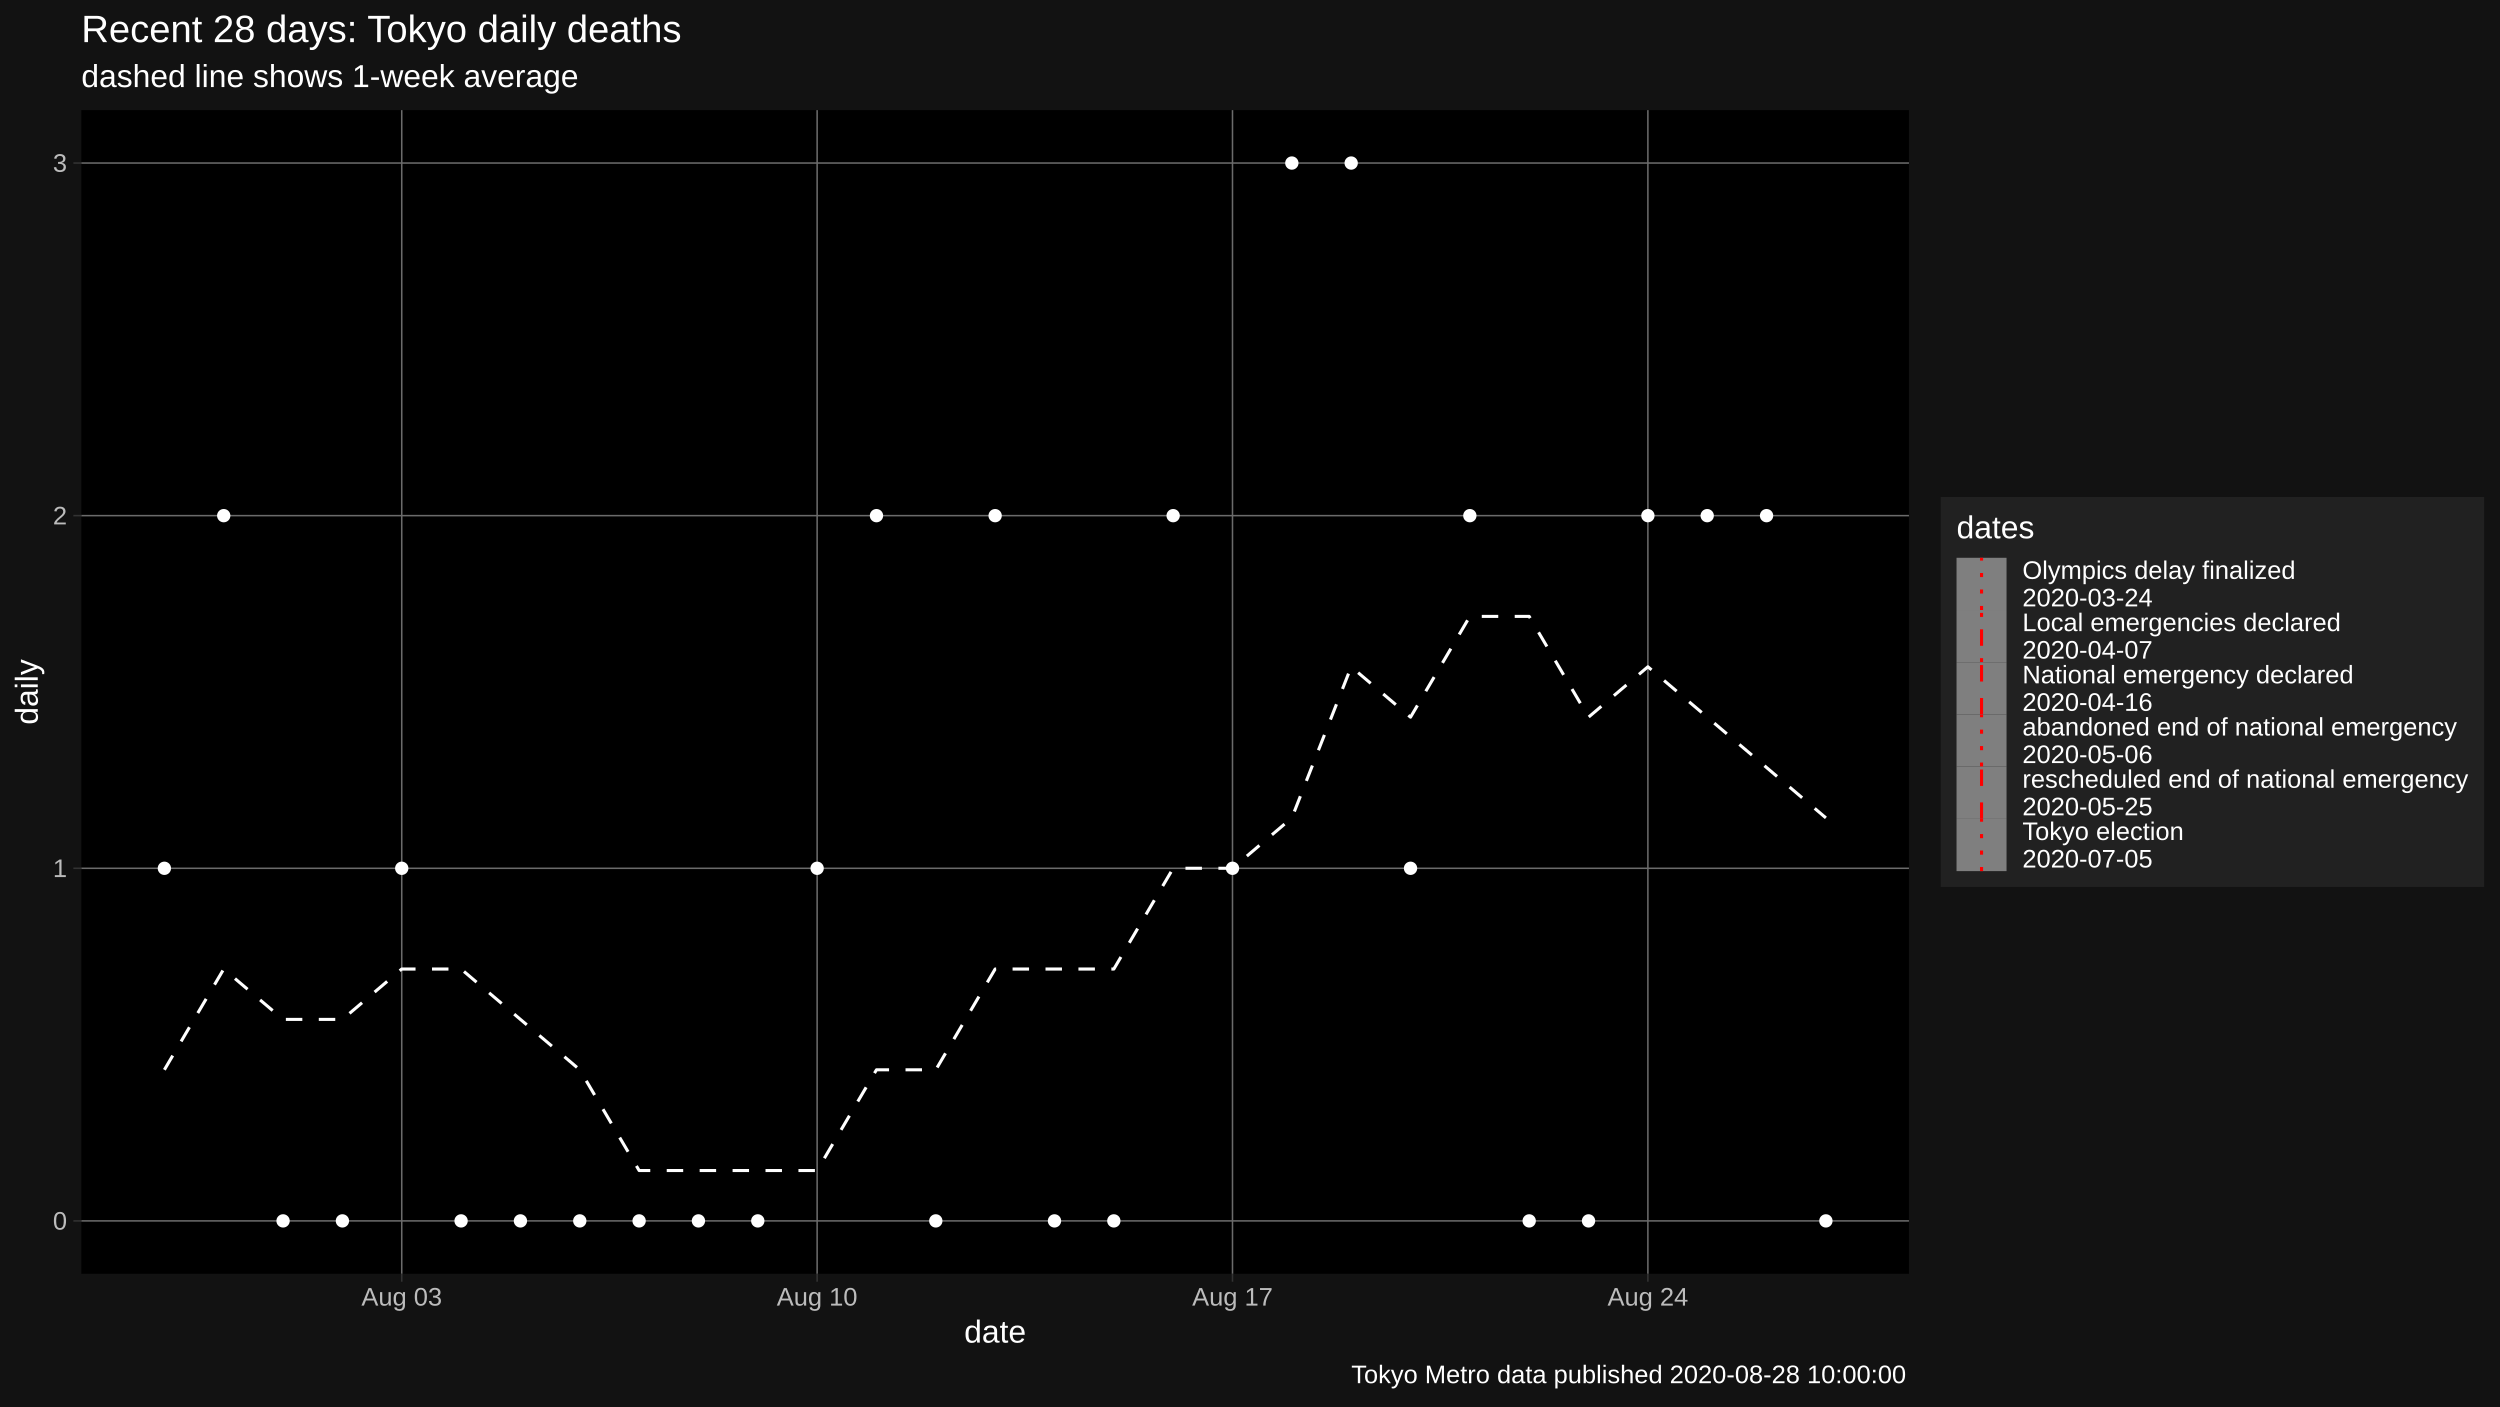
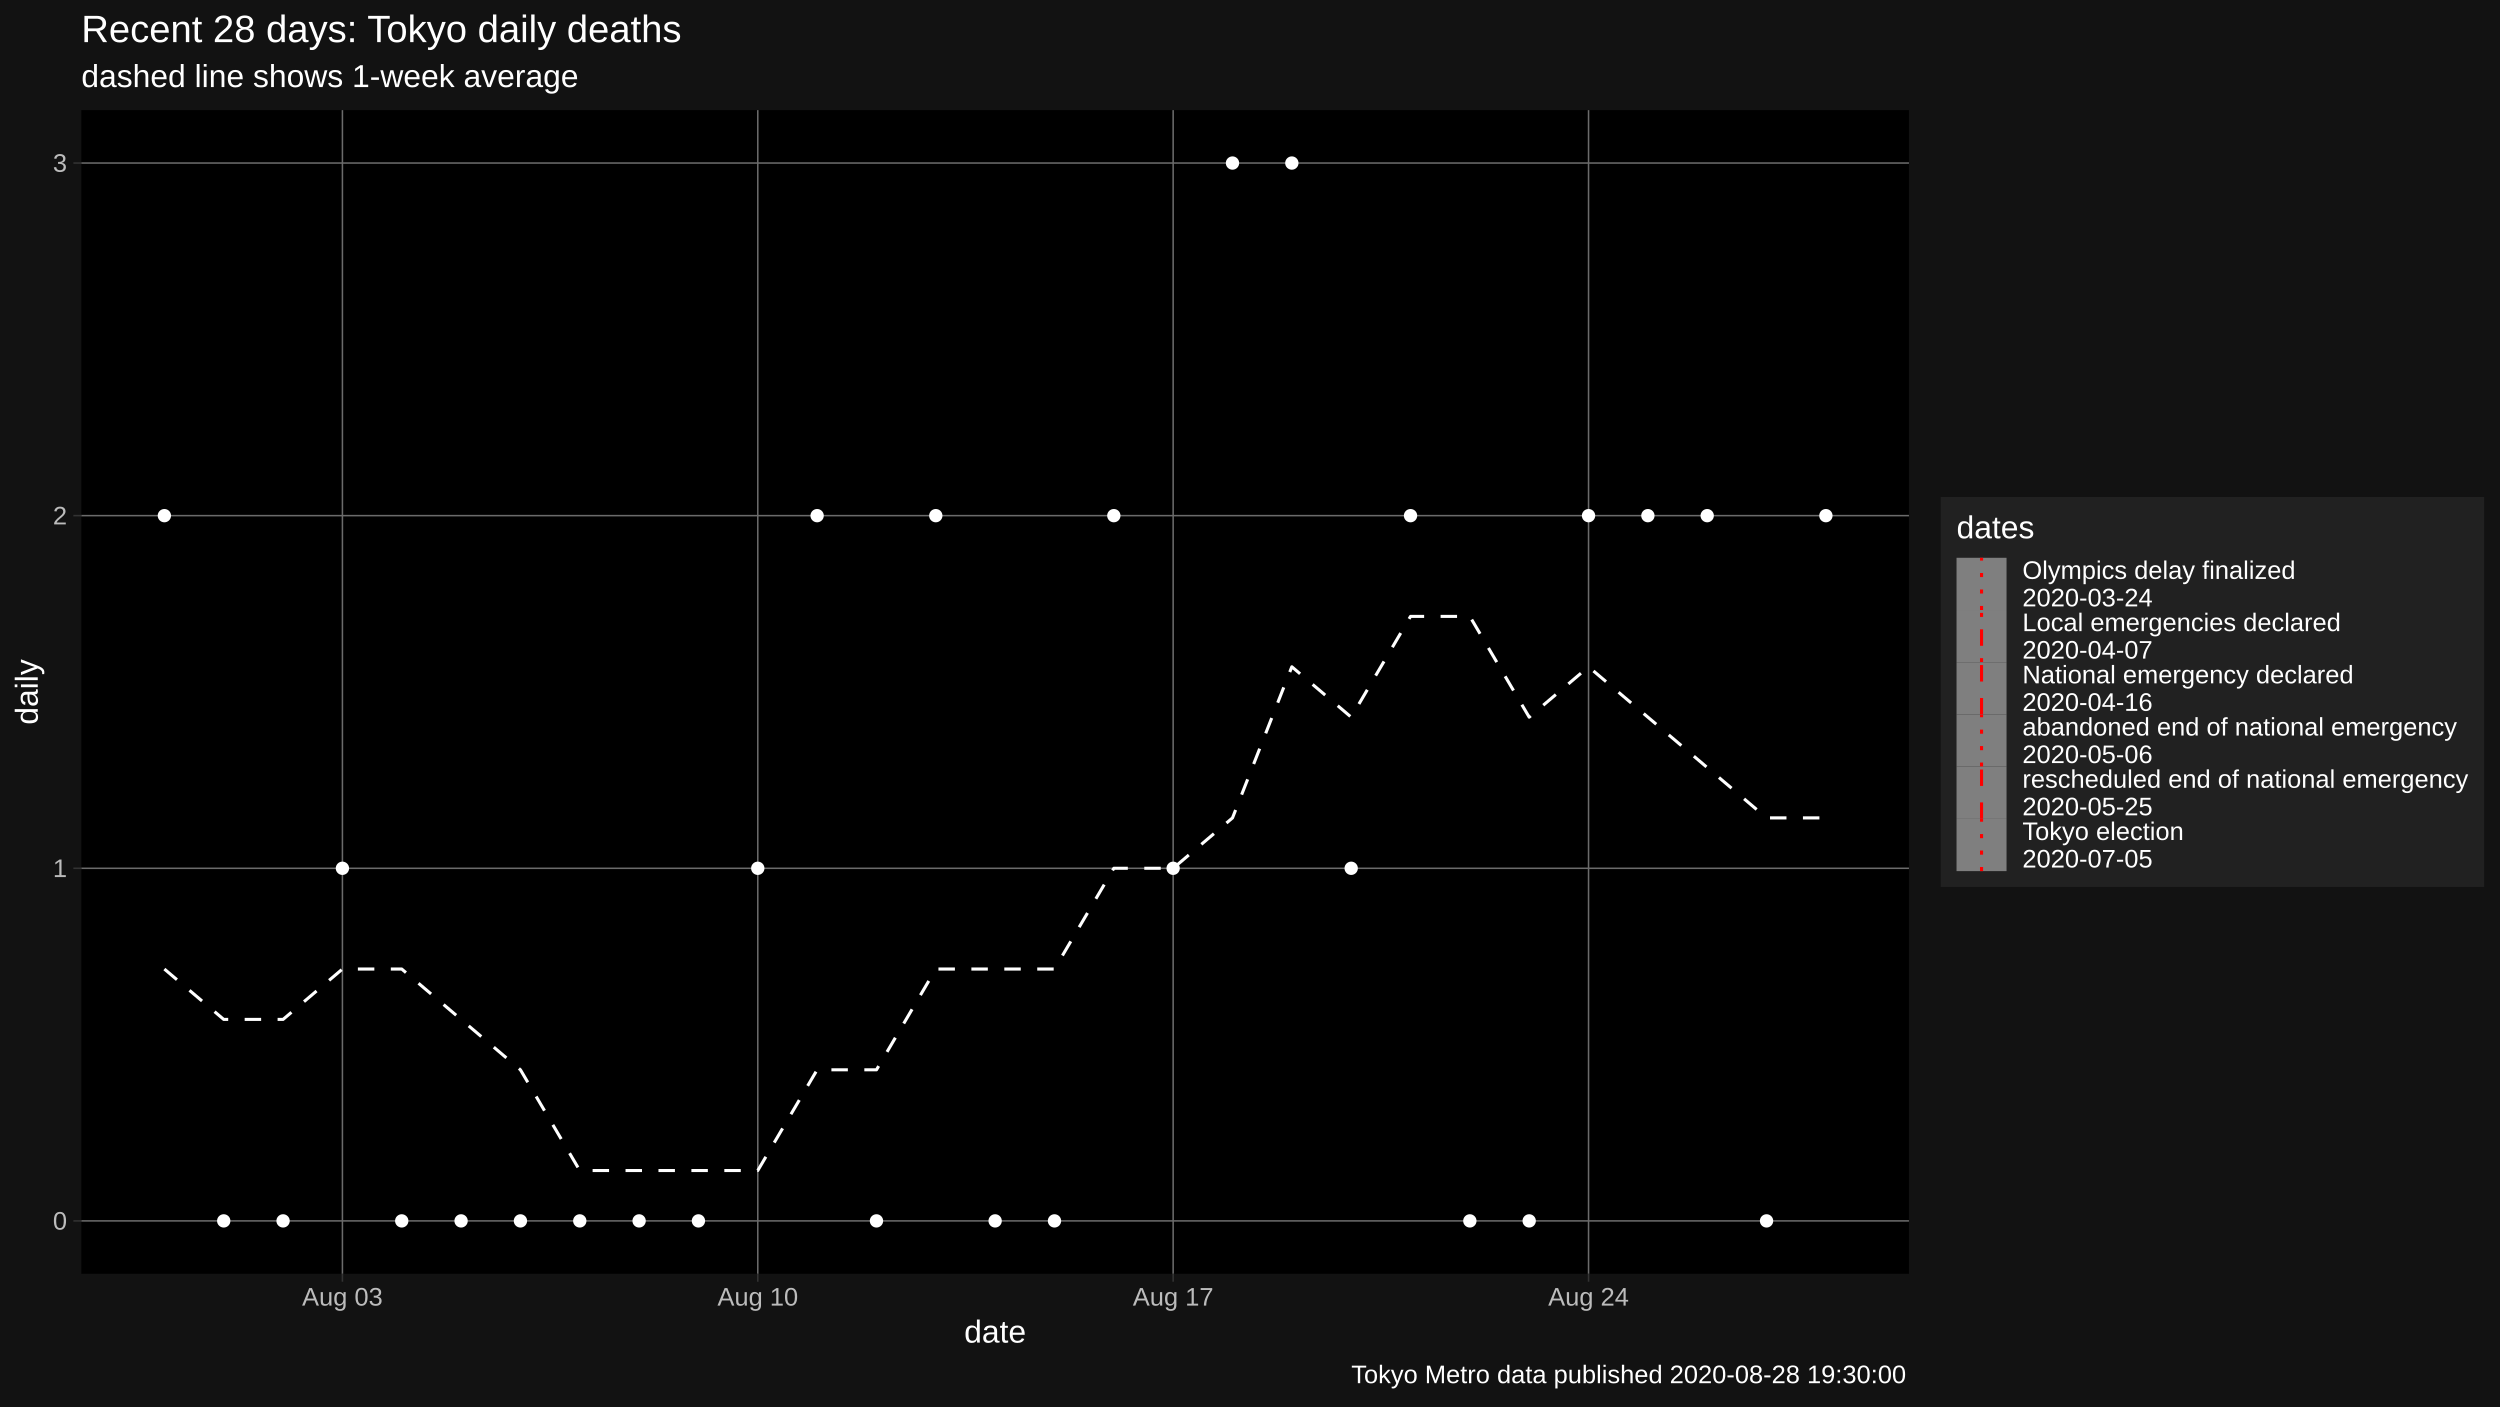
<svg xmlns="http://www.w3.org/2000/svg" viewBox="0 0 864.00 486.00">
  <defs>
    <style type="text/css">
    line, polyline, polygon, path, rect, circle {
      fill: none;
      stroke: #000000;
      stroke-linecap: round;
      stroke-linejoin: round;
      stroke-miterlimit: 10.00;
    }
  </style>
  </defs>
  <rect width="100%" height="100%" style="stroke: none; fill: #FFFFFF;" />
  <rect x="0" y="0.00" width="864.00" height="486.00" style="stroke-width: 1.07; stroke: #121212; fill: #121212;" />
  <defs>
    <clipPath id="cpMjguMTB8NjU5Ljc0fDQ0MC4yMnwzOC4wNw==">
      <rect x="28.10" y="38.07" width="631.64" height="402.15" />
    </clipPath>
  </defs>
  <rect x="28.10" y="38.07" width="631.64" height="402.15" style="stroke-width: 1.07; stroke: none; fill: #000000;" clip-path="url(#cpMjguMTB8NjU5Ljc0fDQ0MC4yMnwzOC4wNw==)" />
  <polyline points="28.10,421.94 659.74,421.94 " style="stroke-width: 0.53; stroke: #6B6B6B; stroke-linecap: butt;" clip-path="url(#cpMjguMTB8NjU5Ljc0fDQ0MC4yMnwzOC4wNw==)" />
  <polyline points="28.10,300.08 659.74,300.08 " style="stroke-width: 0.53; stroke: #6B6B6B; stroke-linecap: butt;" clip-path="url(#cpMjguMTB8NjU5Ljc0fDQ0MC4yMnwzOC4wNw==)" />
  <polyline points="28.10,178.21 659.74,178.21 " style="stroke-width: 0.53; stroke: #6B6B6B; stroke-linecap: butt;" clip-path="url(#cpMjguMTB8NjU5Ljc0fDQ0MC4yMnwzOC4wNw==)" />
  <polyline points="28.10,56.35 659.74,56.35 " style="stroke-width: 0.53; stroke: #6B6B6B; stroke-linecap: butt;" clip-path="url(#cpMjguMTB8NjU5Ljc0fDQ0MC4yMnwzOC4wNw==)" />
-   <polyline points="138.84,440.22 138.84,38.07 " style="stroke-width: 0.53; stroke: #6B6B6B; stroke-linecap: butt;" clip-path="url(#cpMjguMTB8NjU5Ljc0fDQ0MC4yMnwzOC4wNw==)" />
-   <polyline points="282.40,440.22 282.40,38.07 " style="stroke-width: 0.53; stroke: #6B6B6B; stroke-linecap: butt;" clip-path="url(#cpMjguMTB8NjU5Ljc0fDQ0MC4yMnwzOC4wNw==)" />
-   <polyline points="425.95,440.22 425.95,38.07 " style="stroke-width: 0.53; stroke: #6B6B6B; stroke-linecap: butt;" clip-path="url(#cpMjguMTB8NjU5Ljc0fDQ0MC4yMnwzOC4wNw==)" />
-   <polyline points="569.51,440.22 569.51,38.07 " style="stroke-width: 0.53; stroke: #6B6B6B; stroke-linecap: butt;" clip-path="url(#cpMjguMTB8NjU5Ljc0fDQ0MC4yMnwzOC4wNw==)" />
-   <polyline points="56.81,369.72 77.32,334.90 97.83,352.31 118.34,352.31 138.84,334.90 159.35,334.90 179.86,352.31 200.37,369.72 220.88,404.53 241.38,404.53 261.89,404.53 282.40,404.53 302.91,369.72 323.41,369.72 343.92,334.90 364.43,334.90 384.94,334.90 405.44,300.08 425.95,300.08 446.46,282.67 466.97,230.44 487.48,247.85 507.98,213.03 528.49,213.03 549.00,247.85 569.51,230.44 590.01,247.85 610.52,265.26 631.03,282.67 " style="stroke-width: 1.07; stroke: #FFFFFF; stroke-dasharray: 5.69,5.69; stroke-linecap: butt;" clip-path="url(#cpMjguMTB8NjU5Ljc0fDQ0MC4yMnwzOC4wNw==)" />
-   <circle cx="56.81" cy="300.08" r="1.95" style="stroke-width: 0.71; stroke: #FFFFFF; fill: #FFFFFF;" clip-path="url(#cpMjguMTB8NjU5Ljc0fDQ0MC4yMnwzOC4wNw==)" />
-   <circle cx="77.32" cy="178.21" r="1.95" style="stroke-width: 0.71; stroke: #FFFFFF; fill: #FFFFFF;" clip-path="url(#cpMjguMTB8NjU5Ljc0fDQ0MC4yMnwzOC4wNw==)" />
+   <polyline points="118.34,440.22 118.34,38.07 " style="stroke-width: 0.53; stroke: #6B6B6B; stroke-linecap: butt;" clip-path="url(#cpMjguMTB8NjU5Ljc0fDQ0MC4yMnwzOC4wNw==)" />
+   <polyline points="261.89,440.22 261.89,38.07 " style="stroke-width: 0.53; stroke: #6B6B6B; stroke-linecap: butt;" clip-path="url(#cpMjguMTB8NjU5Ljc0fDQ0MC4yMnwzOC4wNw==)" />
+   <polyline points="405.44,440.22 405.44,38.07 " style="stroke-width: 0.53; stroke: #6B6B6B; stroke-linecap: butt;" clip-path="url(#cpMjguMTB8NjU5Ljc0fDQ0MC4yMnwzOC4wNw==)" />
+   <polyline points="549.00,440.22 549.00,38.07 " style="stroke-width: 0.53; stroke: #6B6B6B; stroke-linecap: butt;" clip-path="url(#cpMjguMTB8NjU5Ljc0fDQ0MC4yMnwzOC4wNw==)" />
+   <polyline points="56.81,334.90 77.32,352.31 97.83,352.31 118.34,334.90 138.84,334.90 159.35,352.31 179.86,369.72 200.37,404.53 220.88,404.53 241.38,404.53 261.89,404.53 282.40,369.72 302.91,369.72 323.41,334.90 343.92,334.90 364.43,334.90 384.94,300.08 405.44,300.08 425.95,282.67 446.46,230.44 466.97,247.85 487.48,213.03 507.98,213.03 528.49,247.85 549.00,230.44 569.51,247.85 590.01,265.26 610.52,282.67 631.03,282.67 " style="stroke-width: 1.07; stroke: #FFFFFF; stroke-dasharray: 5.69,5.69; stroke-linecap: butt;" clip-path="url(#cpMjguMTB8NjU5Ljc0fDQ0MC4yMnwzOC4wNw==)" />
+   <circle cx="56.81" cy="178.21" r="1.95" style="stroke-width: 0.71; stroke: #FFFFFF; fill: #FFFFFF;" clip-path="url(#cpMjguMTB8NjU5Ljc0fDQ0MC4yMnwzOC4wNw==)" />
+   <circle cx="77.32" cy="421.94" r="1.95" style="stroke-width: 0.71; stroke: #FFFFFF; fill: #FFFFFF;" clip-path="url(#cpMjguMTB8NjU5Ljc0fDQ0MC4yMnwzOC4wNw==)" />
  <circle cx="97.83" cy="421.94" r="1.95" style="stroke-width: 0.71; stroke: #FFFFFF; fill: #FFFFFF;" clip-path="url(#cpMjguMTB8NjU5Ljc0fDQ0MC4yMnwzOC4wNw==)" />
-   <circle cx="118.34" cy="421.94" r="1.95" style="stroke-width: 0.71; stroke: #FFFFFF; fill: #FFFFFF;" clip-path="url(#cpMjguMTB8NjU5Ljc0fDQ0MC4yMnwzOC4wNw==)" />
-   <circle cx="138.84" cy="300.08" r="1.95" style="stroke-width: 0.71; stroke: #FFFFFF; fill: #FFFFFF;" clip-path="url(#cpMjguMTB8NjU5Ljc0fDQ0MC4yMnwzOC4wNw==)" />
+   <circle cx="118.34" cy="300.08" r="1.95" style="stroke-width: 0.71; stroke: #FFFFFF; fill: #FFFFFF;" clip-path="url(#cpMjguMTB8NjU5Ljc0fDQ0MC4yMnwzOC4wNw==)" />
+   <circle cx="138.84" cy="421.94" r="1.95" style="stroke-width: 0.71; stroke: #FFFFFF; fill: #FFFFFF;" clip-path="url(#cpMjguMTB8NjU5Ljc0fDQ0MC4yMnwzOC4wNw==)" />
  <circle cx="159.35" cy="421.94" r="1.95" style="stroke-width: 0.71; stroke: #FFFFFF; fill: #FFFFFF;" clip-path="url(#cpMjguMTB8NjU5Ljc0fDQ0MC4yMnwzOC4wNw==)" />
  <circle cx="179.86" cy="421.94" r="1.95" style="stroke-width: 0.71; stroke: #FFFFFF; fill: #FFFFFF;" clip-path="url(#cpMjguMTB8NjU5Ljc0fDQ0MC4yMnwzOC4wNw==)" />
  <circle cx="200.37" cy="421.94" r="1.95" style="stroke-width: 0.71; stroke: #FFFFFF; fill: #FFFFFF;" clip-path="url(#cpMjguMTB8NjU5Ljc0fDQ0MC4yMnwzOC4wNw==)" />
  <circle cx="220.88" cy="421.94" r="1.95" style="stroke-width: 0.71; stroke: #FFFFFF; fill: #FFFFFF;" clip-path="url(#cpMjguMTB8NjU5Ljc0fDQ0MC4yMnwzOC4wNw==)" />
  <circle cx="241.38" cy="421.94" r="1.95" style="stroke-width: 0.71; stroke: #FFFFFF; fill: #FFFFFF;" clip-path="url(#cpMjguMTB8NjU5Ljc0fDQ0MC4yMnwzOC4wNw==)" />
-   <circle cx="261.89" cy="421.94" r="1.95" style="stroke-width: 0.71; stroke: #FFFFFF; fill: #FFFFFF;" clip-path="url(#cpMjguMTB8NjU5Ljc0fDQ0MC4yMnwzOC4wNw==)" />
-   <circle cx="282.40" cy="300.08" r="1.95" style="stroke-width: 0.71; stroke: #FFFFFF; fill: #FFFFFF;" clip-path="url(#cpMjguMTB8NjU5Ljc0fDQ0MC4yMnwzOC4wNw==)" />
-   <circle cx="302.91" cy="178.21" r="1.95" style="stroke-width: 0.71; stroke: #FFFFFF; fill: #FFFFFF;" clip-path="url(#cpMjguMTB8NjU5Ljc0fDQ0MC4yMnwzOC4wNw==)" />
-   <circle cx="323.41" cy="421.94" r="1.95" style="stroke-width: 0.71; stroke: #FFFFFF; fill: #FFFFFF;" clip-path="url(#cpMjguMTB8NjU5Ljc0fDQ0MC4yMnwzOC4wNw==)" />
-   <circle cx="343.92" cy="178.21" r="1.95" style="stroke-width: 0.71; stroke: #FFFFFF; fill: #FFFFFF;" clip-path="url(#cpMjguMTB8NjU5Ljc0fDQ0MC4yMnwzOC4wNw==)" />
+   <circle cx="261.89" cy="300.08" r="1.95" style="stroke-width: 0.71; stroke: #FFFFFF; fill: #FFFFFF;" clip-path="url(#cpMjguMTB8NjU5Ljc0fDQ0MC4yMnwzOC4wNw==)" />
+   <circle cx="282.40" cy="178.21" r="1.95" style="stroke-width: 0.71; stroke: #FFFFFF; fill: #FFFFFF;" clip-path="url(#cpMjguMTB8NjU5Ljc0fDQ0MC4yMnwzOC4wNw==)" />
+   <circle cx="302.91" cy="421.94" r="1.95" style="stroke-width: 0.71; stroke: #FFFFFF; fill: #FFFFFF;" clip-path="url(#cpMjguMTB8NjU5Ljc0fDQ0MC4yMnwzOC4wNw==)" />
+   <circle cx="323.41" cy="178.21" r="1.95" style="stroke-width: 0.71; stroke: #FFFFFF; fill: #FFFFFF;" clip-path="url(#cpMjguMTB8NjU5Ljc0fDQ0MC4yMnwzOC4wNw==)" />
+   <circle cx="343.92" cy="421.94" r="1.95" style="stroke-width: 0.71; stroke: #FFFFFF; fill: #FFFFFF;" clip-path="url(#cpMjguMTB8NjU5Ljc0fDQ0MC4yMnwzOC4wNw==)" />
  <circle cx="364.43" cy="421.94" r="1.95" style="stroke-width: 0.71; stroke: #FFFFFF; fill: #FFFFFF;" clip-path="url(#cpMjguMTB8NjU5Ljc0fDQ0MC4yMnwzOC4wNw==)" />
-   <circle cx="384.94" cy="421.94" r="1.95" style="stroke-width: 0.71; stroke: #FFFFFF; fill: #FFFFFF;" clip-path="url(#cpMjguMTB8NjU5Ljc0fDQ0MC4yMnwzOC4wNw==)" />
-   <circle cx="405.44" cy="178.21" r="1.95" style="stroke-width: 0.71; stroke: #FFFFFF; fill: #FFFFFF;" clip-path="url(#cpMjguMTB8NjU5Ljc0fDQ0MC4yMnwzOC4wNw==)" />
-   <circle cx="425.95" cy="300.08" r="1.95" style="stroke-width: 0.71; stroke: #FFFFFF; fill: #FFFFFF;" clip-path="url(#cpMjguMTB8NjU5Ljc0fDQ0MC4yMnwzOC4wNw==)" />
+   <circle cx="384.94" cy="178.21" r="1.95" style="stroke-width: 0.71; stroke: #FFFFFF; fill: #FFFFFF;" clip-path="url(#cpMjguMTB8NjU5Ljc0fDQ0MC4yMnwzOC4wNw==)" />
+   <circle cx="405.44" cy="300.08" r="1.95" style="stroke-width: 0.71; stroke: #FFFFFF; fill: #FFFFFF;" clip-path="url(#cpMjguMTB8NjU5Ljc0fDQ0MC4yMnwzOC4wNw==)" />
+   <circle cx="425.95" cy="56.35" r="1.95" style="stroke-width: 0.71; stroke: #FFFFFF; fill: #FFFFFF;" clip-path="url(#cpMjguMTB8NjU5Ljc0fDQ0MC4yMnwzOC4wNw==)" />
  <circle cx="446.46" cy="56.35" r="1.95" style="stroke-width: 0.71; stroke: #FFFFFF; fill: #FFFFFF;" clip-path="url(#cpMjguMTB8NjU5Ljc0fDQ0MC4yMnwzOC4wNw==)" />
-   <circle cx="466.97" cy="56.35" r="1.95" style="stroke-width: 0.71; stroke: #FFFFFF; fill: #FFFFFF;" clip-path="url(#cpMjguMTB8NjU5Ljc0fDQ0MC4yMnwzOC4wNw==)" />
-   <circle cx="487.48" cy="300.08" r="1.95" style="stroke-width: 0.71; stroke: #FFFFFF; fill: #FFFFFF;" clip-path="url(#cpMjguMTB8NjU5Ljc0fDQ0MC4yMnwzOC4wNw==)" />
-   <circle cx="507.98" cy="178.21" r="1.95" style="stroke-width: 0.71; stroke: #FFFFFF; fill: #FFFFFF;" clip-path="url(#cpMjguMTB8NjU5Ljc0fDQ0MC4yMnwzOC4wNw==)" />
+   <circle cx="466.97" cy="300.08" r="1.95" style="stroke-width: 0.71; stroke: #FFFFFF; fill: #FFFFFF;" clip-path="url(#cpMjguMTB8NjU5Ljc0fDQ0MC4yMnwzOC4wNw==)" />
+   <circle cx="487.48" cy="178.21" r="1.95" style="stroke-width: 0.71; stroke: #FFFFFF; fill: #FFFFFF;" clip-path="url(#cpMjguMTB8NjU5Ljc0fDQ0MC4yMnwzOC4wNw==)" />
+   <circle cx="507.98" cy="421.94" r="1.95" style="stroke-width: 0.71; stroke: #FFFFFF; fill: #FFFFFF;" clip-path="url(#cpMjguMTB8NjU5Ljc0fDQ0MC4yMnwzOC4wNw==)" />
  <circle cx="528.49" cy="421.94" r="1.95" style="stroke-width: 0.71; stroke: #FFFFFF; fill: #FFFFFF;" clip-path="url(#cpMjguMTB8NjU5Ljc0fDQ0MC4yMnwzOC4wNw==)" />
-   <circle cx="549.00" cy="421.94" r="1.95" style="stroke-width: 0.71; stroke: #FFFFFF; fill: #FFFFFF;" clip-path="url(#cpMjguMTB8NjU5Ljc0fDQ0MC4yMnwzOC4wNw==)" />
+   <circle cx="549.00" cy="178.21" r="1.95" style="stroke-width: 0.71; stroke: #FFFFFF; fill: #FFFFFF;" clip-path="url(#cpMjguMTB8NjU5Ljc0fDQ0MC4yMnwzOC4wNw==)" />
  <circle cx="569.51" cy="178.21" r="1.95" style="stroke-width: 0.71; stroke: #FFFFFF; fill: #FFFFFF;" clip-path="url(#cpMjguMTB8NjU5Ljc0fDQ0MC4yMnwzOC4wNw==)" />
  <circle cx="590.01" cy="178.21" r="1.95" style="stroke-width: 0.71; stroke: #FFFFFF; fill: #FFFFFF;" clip-path="url(#cpMjguMTB8NjU5Ljc0fDQ0MC4yMnwzOC4wNw==)" />
-   <circle cx="610.52" cy="178.21" r="1.95" style="stroke-width: 0.71; stroke: #FFFFFF; fill: #FFFFFF;" clip-path="url(#cpMjguMTB8NjU5Ljc0fDQ0MC4yMnwzOC4wNw==)" />
-   <circle cx="631.03" cy="421.94" r="1.95" style="stroke-width: 0.71; stroke: #FFFFFF; fill: #FFFFFF;" clip-path="url(#cpMjguMTB8NjU5Ljc0fDQ0MC4yMnwzOC4wNw==)" />
+   <circle cx="610.52" cy="421.94" r="1.95" style="stroke-width: 0.71; stroke: #FFFFFF; fill: #FFFFFF;" clip-path="url(#cpMjguMTB8NjU5Ljc0fDQ0MC4yMnwzOC4wNw==)" />
+   <circle cx="631.03" cy="178.21" r="1.95" style="stroke-width: 0.71; stroke: #FFFFFF; fill: #FFFFFF;" clip-path="url(#cpMjguMTB8NjU5Ljc0fDQ0MC4yMnwzOC4wNw==)" />
  <defs>
    <clipPath id="cpMC4wMHw4NjQuMDB8NDg2LjAwfDAuMDA=">
      <rect x="0.00" y="0.00" width="864.00" height="486.00" />
    </clipPath>
  </defs>
  <g clip-path="url(#cpMC4wMHw4NjQuMDB8NDg2LjAwfDAuMDA=)">
    <text x="18.28" y="424.97" style="font-size: 8.80px; fill: #BCBCBC; font-family: Liberation Sans;" textLength="4.89px" lengthAdjust="spacingAndGlyphs">0</text>
  </g>
  <g clip-path="url(#cpMC4wMHw4NjQuMDB8NDg2LjAwfDAuMDA=)">
    <text x="18.28" y="303.11" style="font-size: 8.80px; fill: #BCBCBC; font-family: Liberation Sans;" textLength="4.89px" lengthAdjust="spacingAndGlyphs">1</text>
  </g>
  <g clip-path="url(#cpMC4wMHw4NjQuMDB8NDg2LjAwfDAuMDA=)">
    <text x="18.28" y="181.24" style="font-size: 8.80px; fill: #BCBCBC; font-family: Liberation Sans;" textLength="4.89px" lengthAdjust="spacingAndGlyphs">2</text>
  </g>
  <g clip-path="url(#cpMC4wMHw4NjQuMDB8NDg2LjAwfDAuMDA=)">
    <text x="18.28" y="59.38" style="font-size: 8.80px; fill: #BCBCBC; font-family: Liberation Sans;" textLength="4.89px" lengthAdjust="spacingAndGlyphs">3</text>
  </g>
  <polyline points="25.36,421.94 28.10,421.94 " style="stroke-width: 0.53; stroke: #333333; stroke-linecap: butt;" clip-path="url(#cpMC4wMHw4NjQuMDB8NDg2LjAwfDAuMDA=)" />
  <polyline points="25.36,300.08 28.10,300.08 " style="stroke-width: 0.53; stroke: #333333; stroke-linecap: butt;" clip-path="url(#cpMC4wMHw4NjQuMDB8NDg2LjAwfDAuMDA=)" />
  <polyline points="25.36,178.21 28.10,178.21 " style="stroke-width: 0.53; stroke: #333333; stroke-linecap: butt;" clip-path="url(#cpMC4wMHw4NjQuMDB8NDg2LjAwfDAuMDA=)" />
  <polyline points="25.36,56.35 28.10,56.35 " style="stroke-width: 0.53; stroke: #333333; stroke-linecap: butt;" clip-path="url(#cpMC4wMHw4NjQuMDB8NDg2LjAwfDAuMDA=)" />
-   <polyline points="138.84,442.96 138.84,440.22 " style="stroke-width: 0.53; stroke: #333333; stroke-linecap: butt;" clip-path="url(#cpMC4wMHw4NjQuMDB8NDg2LjAwfDAuMDA=)" />
-   <polyline points="282.40,442.96 282.40,440.22 " style="stroke-width: 0.53; stroke: #333333; stroke-linecap: butt;" clip-path="url(#cpMC4wMHw4NjQuMDB8NDg2LjAwfDAuMDA=)" />
-   <polyline points="425.95,442.96 425.95,440.22 " style="stroke-width: 0.53; stroke: #333333; stroke-linecap: butt;" clip-path="url(#cpMC4wMHw4NjQuMDB8NDg2LjAwfDAuMDA=)" />
-   <polyline points="569.51,442.96 569.51,440.22 " style="stroke-width: 0.53; stroke: #333333; stroke-linecap: butt;" clip-path="url(#cpMC4wMHw4NjQuMDB8NDg2LjAwfDAuMDA=)" />
+   <polyline points="118.34,442.96 118.34,440.22 " style="stroke-width: 0.53; stroke: #333333; stroke-linecap: butt;" clip-path="url(#cpMC4wMHw4NjQuMDB8NDg2LjAwfDAuMDA=)" />
+   <polyline points="261.89,442.96 261.89,440.22 " style="stroke-width: 0.53; stroke: #333333; stroke-linecap: butt;" clip-path="url(#cpMC4wMHw4NjQuMDB8NDg2LjAwfDAuMDA=)" />
+   <polyline points="405.44,442.96 405.44,440.22 " style="stroke-width: 0.53; stroke: #333333; stroke-linecap: butt;" clip-path="url(#cpMC4wMHw4NjQuMDB8NDg2LjAwfDAuMDA=)" />
+   <polyline points="549.00,442.96 549.00,440.22 " style="stroke-width: 0.53; stroke: #333333; stroke-linecap: butt;" clip-path="url(#cpMC4wMHw4NjQuMDB8NDg2LjAwfDAuMDA=)" />
  <g clip-path="url(#cpMC4wMHw4NjQuMDB8NDg2LjAwfDAuMDA=)">
-     <text x="124.90" y="451.21" style="font-size: 8.80px; fill: #BCBCBC; font-family: Liberation Sans;" textLength="27.89px" lengthAdjust="spacingAndGlyphs">Aug 03</text>
+     <text x="104.39" y="451.21" style="font-size: 8.80px; fill: #BCBCBC; font-family: Liberation Sans;" textLength="27.89px" lengthAdjust="spacingAndGlyphs">Aug 03</text>
  </g>
  <g clip-path="url(#cpMC4wMHw4NjQuMDB8NDg2LjAwfDAuMDA=)">
-     <text x="268.45" y="451.21" style="font-size: 8.80px; fill: #BCBCBC; font-family: Liberation Sans;" textLength="27.89px" lengthAdjust="spacingAndGlyphs">Aug 10</text>
+     <text x="247.95" y="451.21" style="font-size: 8.80px; fill: #BCBCBC; font-family: Liberation Sans;" textLength="27.89px" lengthAdjust="spacingAndGlyphs">Aug 10</text>
  </g>
  <g clip-path="url(#cpMC4wMHw4NjQuMDB8NDg2LjAwfDAuMDA=)">
-     <text x="412.01" y="451.21" style="font-size: 8.80px; fill: #BCBCBC; font-family: Liberation Sans;" textLength="27.89px" lengthAdjust="spacingAndGlyphs">Aug 17</text>
+     <text x="391.50" y="451.21" style="font-size: 8.80px; fill: #BCBCBC; font-family: Liberation Sans;" textLength="27.89px" lengthAdjust="spacingAndGlyphs">Aug 17</text>
  </g>
  <g clip-path="url(#cpMC4wMHw4NjQuMDB8NDg2LjAwfDAuMDA=)">
-     <text x="555.56" y="451.21" style="font-size: 8.80px; fill: #BCBCBC; font-family: Liberation Sans;" textLength="27.89px" lengthAdjust="spacingAndGlyphs">Aug 24</text>
+     <text x="535.05" y="451.21" style="font-size: 8.80px; fill: #BCBCBC; font-family: Liberation Sans;" textLength="27.89px" lengthAdjust="spacingAndGlyphs">Aug 24</text>
  </g>
  <g clip-path="url(#cpMC4wMHw4NjQuMDB8NDg2LjAwfDAuMDA=)">
    <text x="333.22" y="464.01" style="font-size: 11.00px; fill: #FFFFFF; font-family: Liberation Sans;" textLength="21.41px" lengthAdjust="spacingAndGlyphs">date</text>
  </g>
  <g clip-path="url(#cpMC4wMHw4NjQuMDB8NDg2LjAwfDAuMDA=)">
    <text transform="translate(13.05,250.46) rotate(-90)" style="font-size: 11.00px; fill: #FFFFFF; font-family: Liberation Sans;" textLength="22.62px" lengthAdjust="spacingAndGlyphs">daily</text>
  </g>
  <rect x="670.70" y="171.75" width="187.82" height="134.79" style="stroke-width: 1.07; stroke: none; fill: #212121;" clip-path="url(#cpMC4wMHw4NjQuMDB8NDg2LjAwfDAuMDA=)" />
  <g clip-path="url(#cpMC4wMHw4NjQuMDB8NDg2LjAwfDAuMDA=)">
    <text x="676.18" y="186.04" style="font-size: 11.00px; fill: #FFFFFF; font-family: Liberation Sans;" textLength="26.91px" lengthAdjust="spacingAndGlyphs">dates</text>
  </g>
  <rect x="676.18" y="192.77" width="17.28" height="18.05" style="stroke-width: 1.07; stroke: none; fill: #7F7F7F;" clip-path="url(#cpMC4wMHw4NjQuMDB8NDg2LjAwfDAuMDA=)" />
  <line x1="684.82" y1="210.82" x2="684.82" y2="192.77" style="stroke-width: 1.07; stroke: #FF0000; stroke-dasharray: 1.42,4.27; stroke-linecap: butt;" clip-path="url(#cpMC4wMHw4NjQuMDB8NDg2LjAwfDAuMDA=)" />
  <rect x="676.18" y="210.82" width="17.28" height="18.05" style="stroke-width: 1.07; stroke: none; fill: #7F7F7F;" clip-path="url(#cpMC4wMHw4NjQuMDB8NDg2LjAwfDAuMDA=)" />
  <line x1="684.82" y1="228.87" x2="684.82" y2="210.82" style="stroke-width: 1.07; stroke: #FF0000; stroke-dasharray: 1.42,4.27,5.69,4.27; stroke-linecap: butt;" clip-path="url(#cpMC4wMHw4NjQuMDB8NDg2LjAwfDAuMDA=)" />
  <rect x="676.18" y="228.87" width="17.28" height="18.05" style="stroke-width: 1.07; stroke: none; fill: #7F7F7F;" clip-path="url(#cpMC4wMHw4NjQuMDB8NDg2LjAwfDAuMDA=)" />
  <line x1="684.82" y1="246.91" x2="684.82" y2="228.87" style="stroke-width: 1.07; stroke: #FF0000; stroke-dasharray: 5.69,5.69; stroke-linecap: butt;" clip-path="url(#cpMC4wMHw4NjQuMDB8NDg2LjAwfDAuMDA=)" />
  <rect x="676.18" y="246.91" width="17.28" height="18.05" style="stroke-width: 1.07; stroke: none; fill: #7F7F7F;" clip-path="url(#cpMC4wMHw4NjQuMDB8NDg2LjAwfDAuMDA=)" />
  <line x1="684.82" y1="264.96" x2="684.82" y2="246.91" style="stroke-width: 1.07; stroke: #FF0000; stroke-dasharray: 1.42,4.27; stroke-linecap: butt;" clip-path="url(#cpMC4wMHw4NjQuMDB8NDg2LjAwfDAuMDA=)" />
  <rect x="676.18" y="264.96" width="17.28" height="18.05" style="stroke-width: 1.07; stroke: none; fill: #7F7F7F;" clip-path="url(#cpMC4wMHw4NjQuMDB8NDg2LjAwfDAuMDA=)" />
  <line x1="684.82" y1="283.01" x2="684.82" y2="264.96" style="stroke-width: 1.07; stroke: #FF0000; stroke-dasharray: 5.69,5.69; stroke-linecap: butt;" clip-path="url(#cpMC4wMHw4NjQuMDB8NDg2LjAwfDAuMDA=)" />
  <rect x="676.18" y="283.01" width="17.28" height="18.05" style="stroke-width: 1.07; stroke: none; fill: #7F7F7F;" clip-path="url(#cpMC4wMHw4NjQuMDB8NDg2LjAwfDAuMDA=)" />
  <line x1="684.82" y1="301.06" x2="684.82" y2="283.01" style="stroke-width: 1.07; stroke: #FF0000; stroke-dasharray: 1.42,4.27; stroke-linecap: butt;" clip-path="url(#cpMC4wMHw4NjQuMDB8NDg2LjAwfDAuMDA=)" />
  <g clip-path="url(#cpMC4wMHw4NjQuMDB8NDg2LjAwfDAuMDA=)">
    <text x="698.94" y="200.07" style="font-size: 8.80px; fill: #FFFFFF; font-family: Liberation Sans;" textLength="94.39px" lengthAdjust="spacingAndGlyphs">Olympics delay finalized</text>
  </g>
  <g clip-path="url(#cpMC4wMHw4NjQuMDB8NDg2LjAwfDAuMDA=)">
    <text x="698.94" y="209.57" style="font-size: 8.80px; fill: #FFFFFF; font-family: Liberation Sans;" textLength="45.01px" lengthAdjust="spacingAndGlyphs">2020-03-24</text>
  </g>
  <g clip-path="url(#cpMC4wMHw4NjQuMDB8NDg2LjAwfDAuMDA=)">
    <text x="698.94" y="218.12" style="font-size: 8.80px; fill: #FFFFFF; font-family: Liberation Sans;" textLength="110.06px" lengthAdjust="spacingAndGlyphs">Local emergencies declared</text>
  </g>
  <g clip-path="url(#cpMC4wMHw4NjQuMDB8NDg2LjAwfDAuMDA=)">
    <text x="698.94" y="227.62" style="font-size: 8.80px; fill: #FFFFFF; font-family: Liberation Sans;" textLength="45.01px" lengthAdjust="spacingAndGlyphs">2020-04-07</text>
  </g>
  <g clip-path="url(#cpMC4wMHw4NjQuMDB8NDg2LjAwfDAuMDA=)">
    <text x="698.94" y="236.17" style="font-size: 8.80px; fill: #FFFFFF; font-family: Liberation Sans;" textLength="114.46px" lengthAdjust="spacingAndGlyphs">National emergency declared</text>
  </g>
  <g clip-path="url(#cpMC4wMHw4NjQuMDB8NDg2LjAwfDAuMDA=)">
    <text x="698.94" y="245.67" style="font-size: 8.80px; fill: #FFFFFF; font-family: Liberation Sans;" textLength="45.01px" lengthAdjust="spacingAndGlyphs">2020-04-16</text>
  </g>
  <g clip-path="url(#cpMC4wMHw4NjQuMDB8NDg2LjAwfDAuMDA=)">
    <text x="698.94" y="254.21" style="font-size: 8.80px; fill: #FFFFFF; font-family: Liberation Sans;" textLength="150.21px" lengthAdjust="spacingAndGlyphs">abandoned end of national emergency</text>
  </g>
  <g clip-path="url(#cpMC4wMHw4NjQuMDB8NDg2LjAwfDAuMDA=)">
    <text x="698.94" y="263.72" style="font-size: 8.80px; fill: #FFFFFF; font-family: Liberation Sans;" textLength="45.01px" lengthAdjust="spacingAndGlyphs">2020-05-06</text>
  </g>
  <g clip-path="url(#cpMC4wMHw4NjQuMDB8NDg2LjAwfDAuMDA=)">
    <text x="698.94" y="272.26" style="font-size: 8.80px; fill: #FFFFFF; font-family: Liberation Sans;" textLength="154.10px" lengthAdjust="spacingAndGlyphs">rescheduled end of national emergency</text>
  </g>
  <g clip-path="url(#cpMC4wMHw4NjQuMDB8NDg2LjAwfDAuMDA=)">
    <text x="698.94" y="281.77" style="font-size: 8.80px; fill: #FFFFFF; font-family: Liberation Sans;" textLength="45.01px" lengthAdjust="spacingAndGlyphs">2020-05-25</text>
  </g>
  <g clip-path="url(#cpMC4wMHw4NjQuMDB8NDg2LjAwfDAuMDA=)">
    <text x="698.94" y="290.31" style="font-size: 8.80px; fill: #FFFFFF; font-family: Liberation Sans;" textLength="56.74px" lengthAdjust="spacingAndGlyphs">Tokyo election</text>
  </g>
  <g clip-path="url(#cpMC4wMHw4NjQuMDB8NDg2LjAwfDAuMDA=)">
    <text x="698.94" y="299.81" style="font-size: 8.80px; fill: #FFFFFF; font-family: Liberation Sans;" textLength="45.01px" lengthAdjust="spacingAndGlyphs">2020-07-05</text>
  </g>
  <g clip-path="url(#cpMC4wMHw4NjQuMDB8NDg2LjAwfDAuMDA=)">
    <text x="28.10" y="30.10" style="font-size: 11.00px; fill: #FFFFFF; font-family: Liberation Sans;" textLength="171.83px" lengthAdjust="spacingAndGlyphs">dashed line shows 1-week average</text>
  </g>
  <g clip-path="url(#cpMC4wMHw4NjQuMDB8NDg2LjAwfDAuMDA=)">
    <text x="28.10" y="14.56" style="font-size: 13.20px; fill: #FFFFFF; font-family: Liberation Sans;" textLength="209.12px" lengthAdjust="spacingAndGlyphs">Recent 28 days: Tokyo daily deaths</text>
  </g>
  <g clip-path="url(#cpMC4wMHw4NjQuMDB8NDg2LjAwfDAuMDA=)">
-     <text x="466.99" y="478.03" style="font-size: 8.80px; fill: #FFFFFF; font-family: Liberation Sans;" textLength="192.75px" lengthAdjust="spacingAndGlyphs">Tokyo Metro data published 2020-08-28 10:00:00</text>
+     <text x="466.99" y="478.03" style="font-size: 8.80px; fill: #FFFFFF; font-family: Liberation Sans;" textLength="192.75px" lengthAdjust="spacingAndGlyphs">Tokyo Metro data published 2020-08-28 19:30:00</text>
  </g>
</svg>
